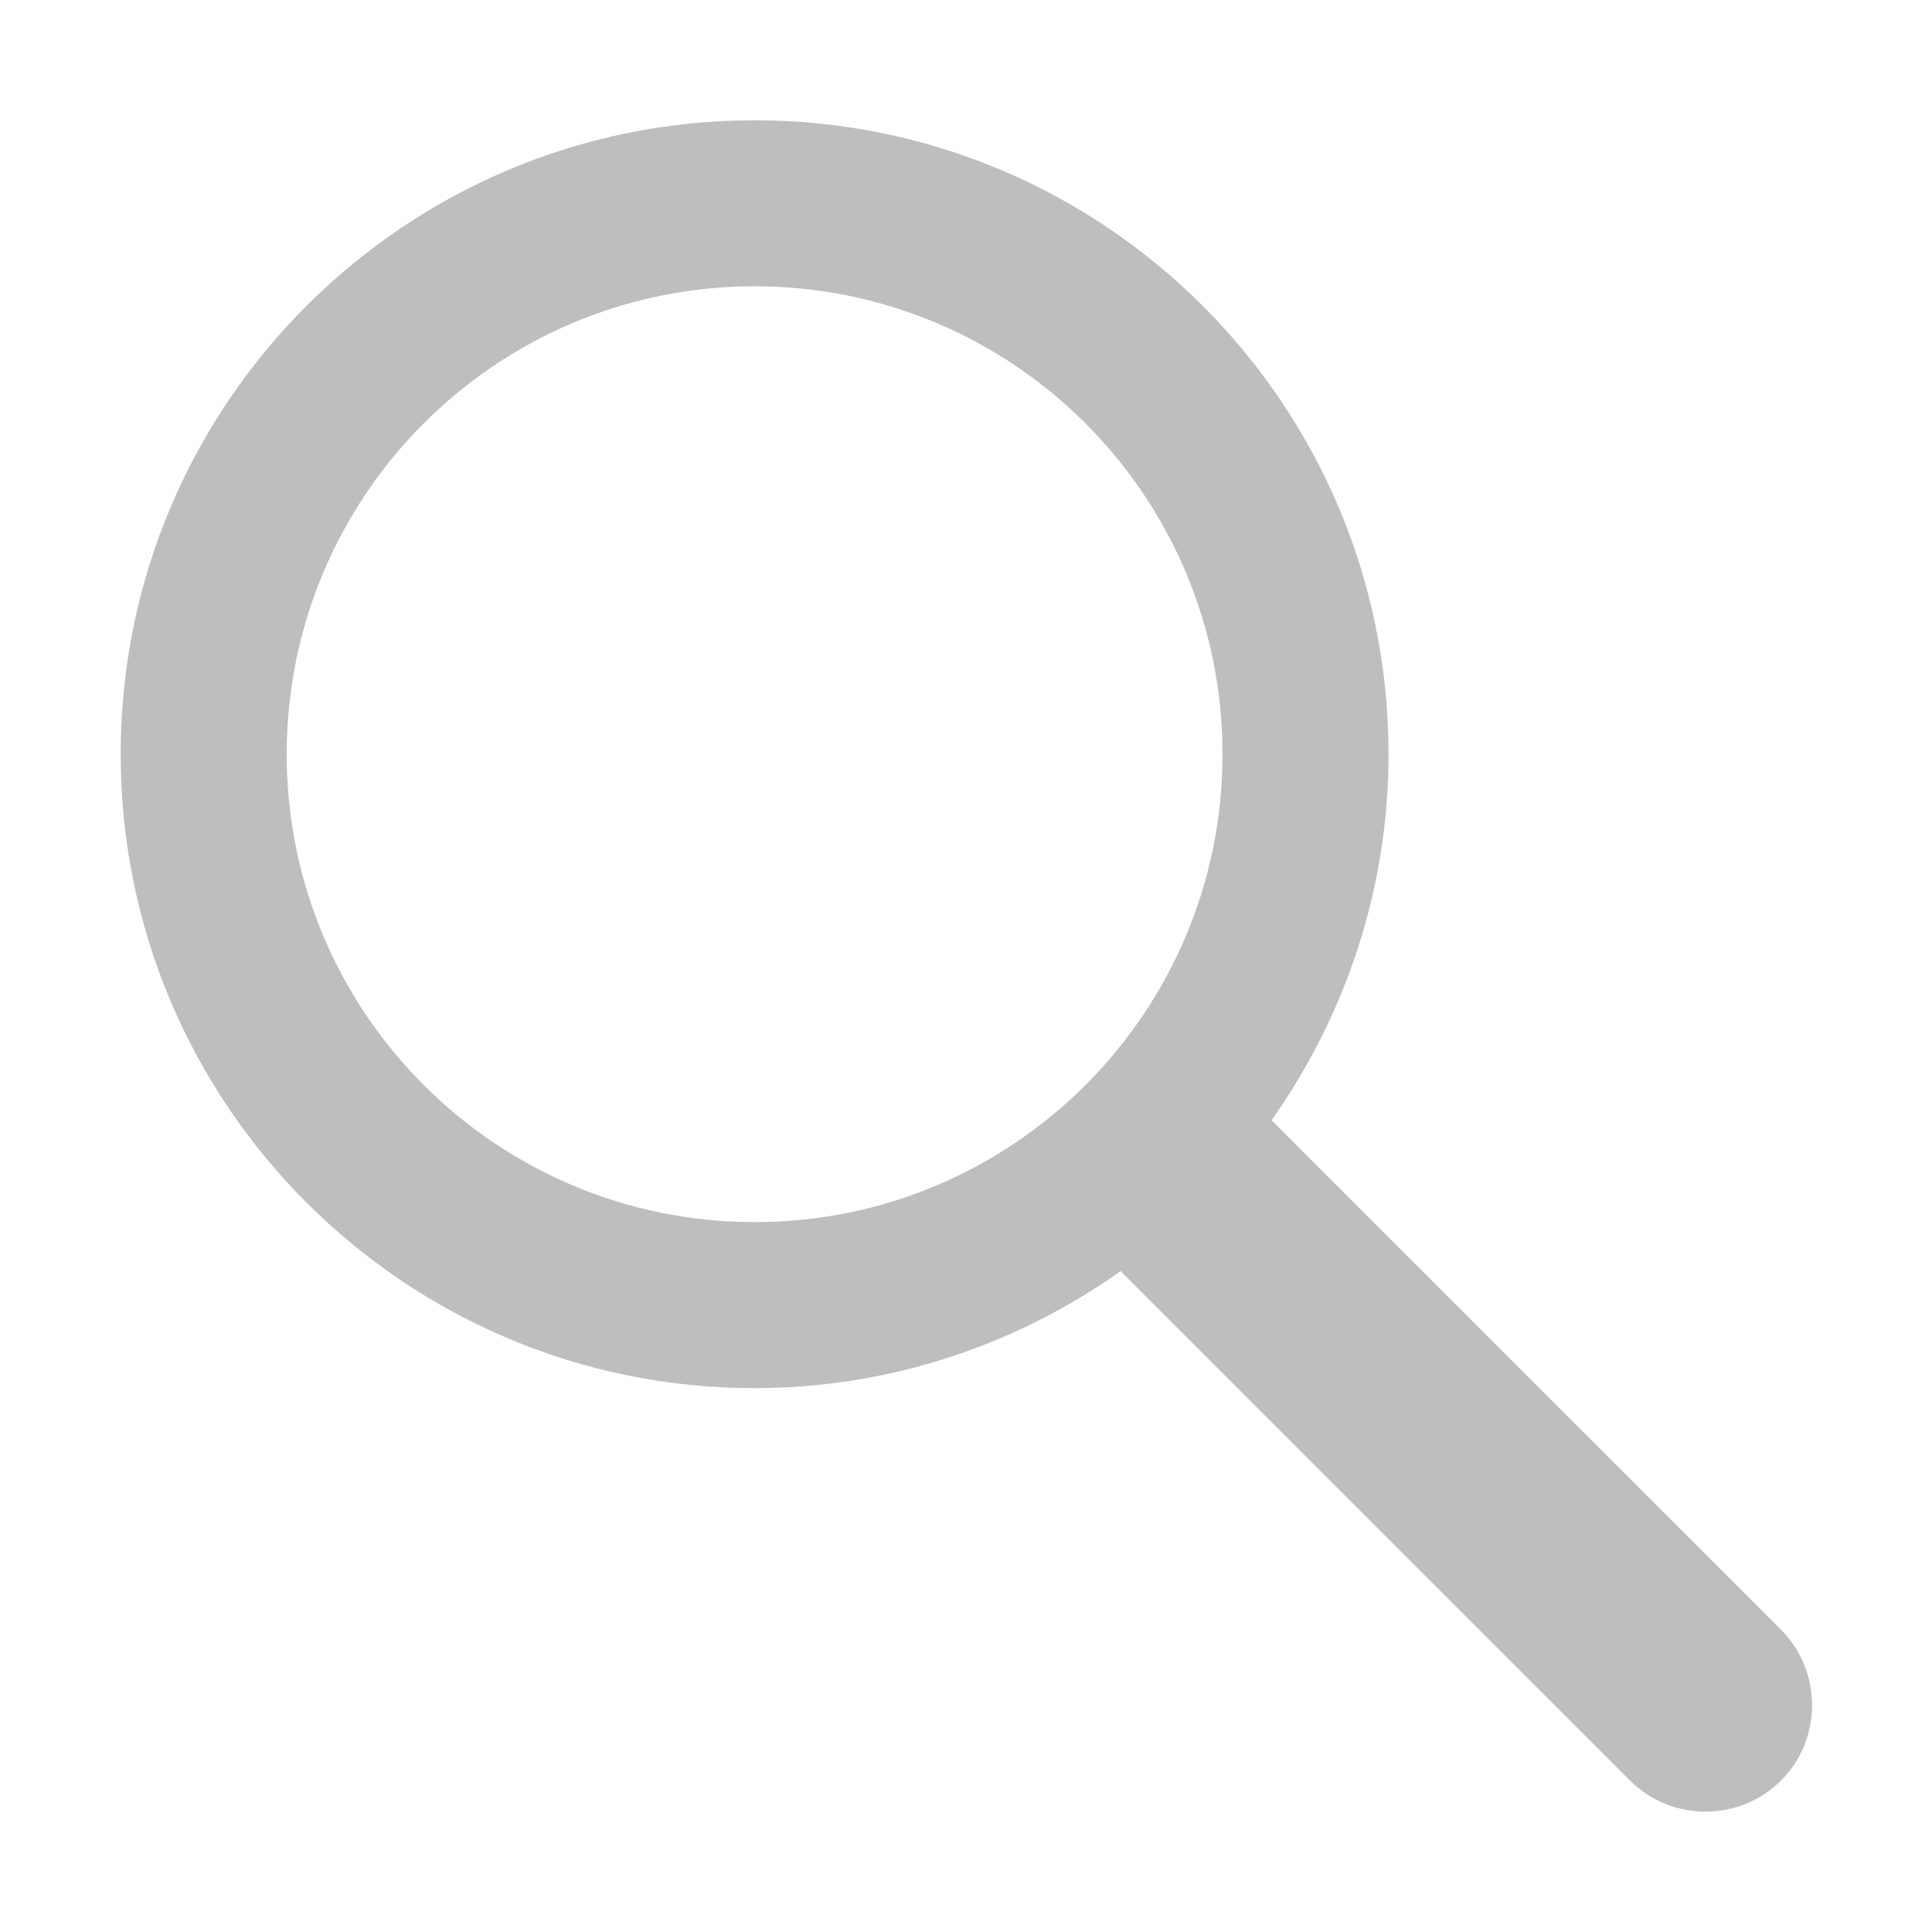
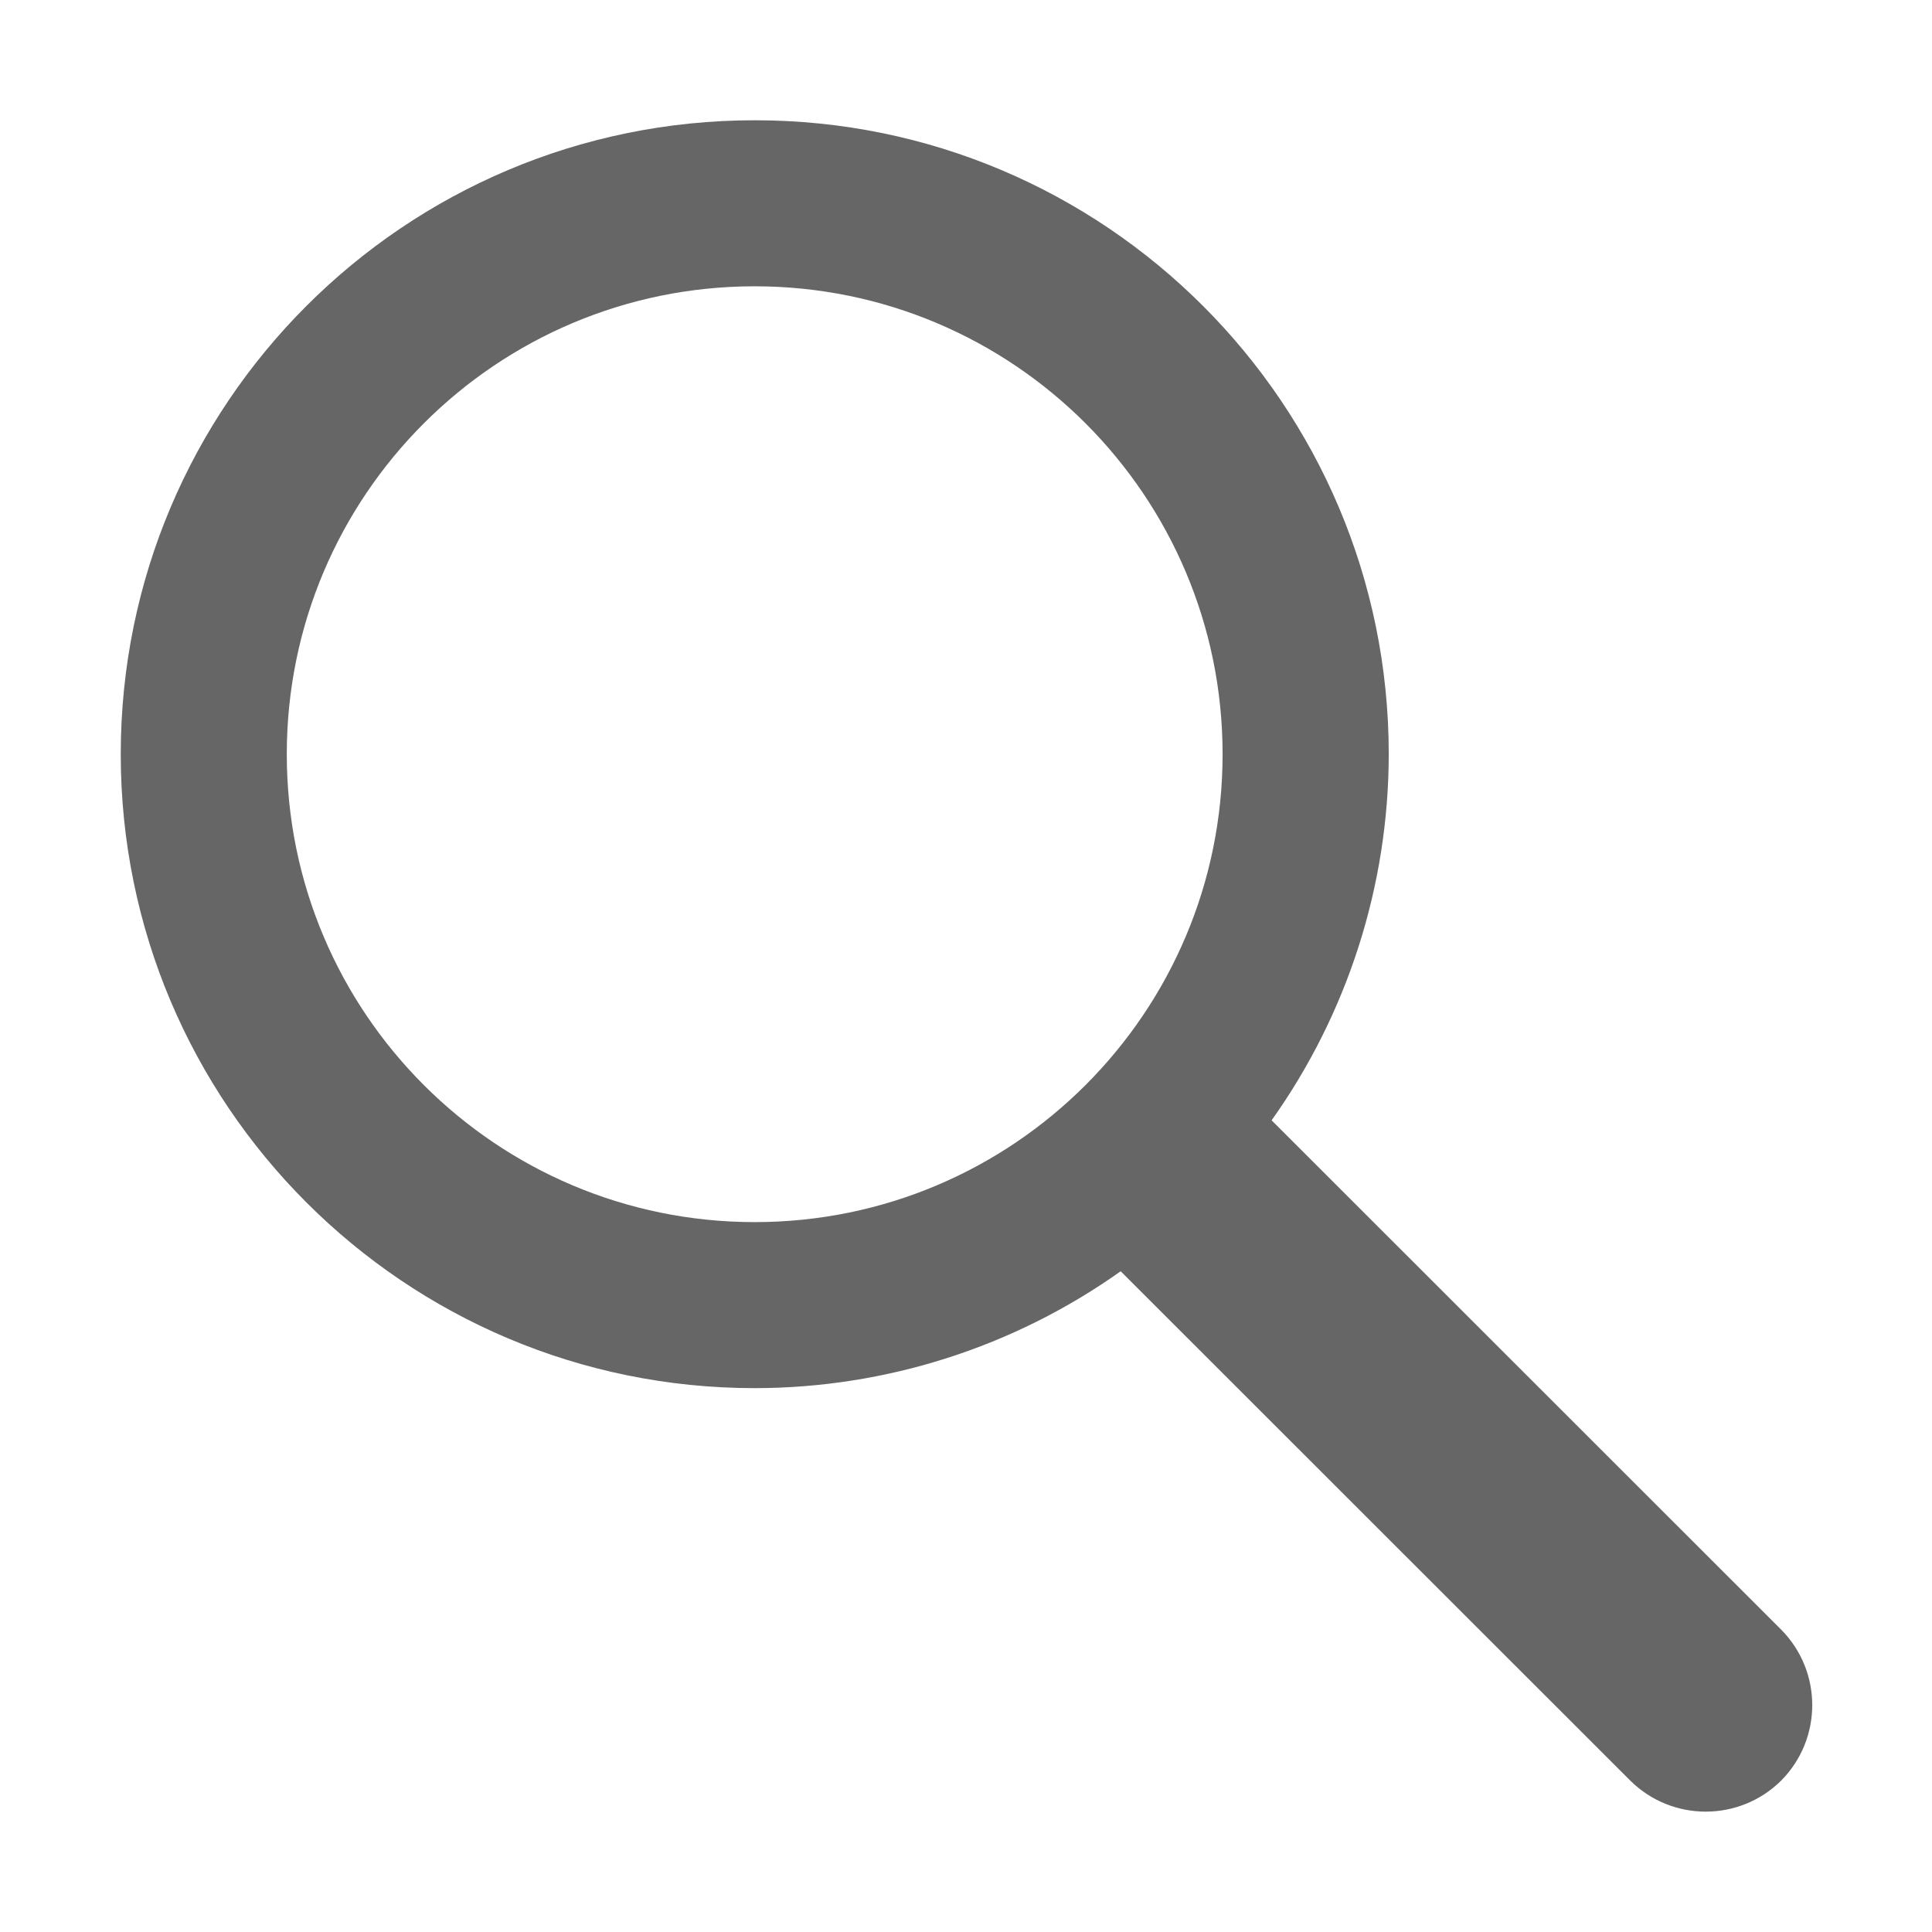
- <svg xmlns="http://www.w3.org/2000/svg" height="16" id="svg7384" version="1.1" width="16">
-   <defs id="defs7386">
-     <filter color-interpolation-filters="sRGB" id="filter7554">
-       <feBlend id="feBlend7556" in2="BackgroundImage" mode="darken" />
-     </filter>
-     <filter color-interpolation-filters="sRGB" id="filter7554-7">
-       <feBlend id="feBlend7556-6" in2="BackgroundImage" mode="darken" />
-     </filter>
-   </defs>
-   <g id="layer9" label="status" style="display:inline" transform="translate(-373.0006,12)" />
-   <g id="layer10" style="display:inline" transform="translate(-373.0006,12)" />
-   <g id="layer13" style="display:inline" transform="translate(-373.0006,12)" />
-   <g id="layer14" transform="translate(-373.0006,12)" />
-   <g id="layer15" style="display:inline" transform="translate(-373.0006,12)" />
-   <g id="g71291" style="display:inline" transform="translate(-373.0006,12)" />
-   <g id="layer12" style="display:inline" transform="translate(-373.0006,12)">
-     <path d="m 379.25,-11.004 c -2.899,0 -5.25,2.351 -5.25,5.25 0,2.899 2.351,5.25 5.25,5.25 1.128,0 2.176,-0.363 3.031,-0.969 l 4.219,4.219 c 0.343,0.343 0.907,0.343 1.25,0 0.343,-0.343 0.343,-0.907 0,-1.25 l -4.219,-4.219 c 0.605,-0.856 0.969,-1.903 0.969,-3.031 0,-2.899 -2.351,-5.25 -5.25,-5.25 z m 0,1.375 c 2.14,0 3.875,1.735 3.875,3.875 0,2.14 -1.735,3.875 -3.875,3.875 -2.14,0 -3.875,-1.735 -3.875,-3.875 0,-2.14 1.735,-3.875 3.875,-3.875 z" id="path2986-0-7" style="color:#bebebe;fill:#bebebe;fill-opacity:1;fill-rule:nonzero;stroke:none;stroke-width:1;marker:none;visibility:visible;display:inline;overflow:visible;enable-background:accumulate" />
+ <svg xmlns="http://www.w3.org/2000/svg" height="16" width="16">
+   <g transform="translate(-573 3)">
+     <path color="#bebebe" d="M579.25-2.004a5.25 5.25 0 0 0 0 10.5 5.24 5.24 0 0 0 3.031-.968l4.22 4.218a.888.888 0 0 0 1.25 0 .888.888 0 0 0 0-1.25l-4.22-4.218a5.24 5.24 0 0 0 .97-3.032c0-2.899-2.351-5.25-5.25-5.25zm0 1.375a3.875 3.875 0 1 1 0 7.75 3.875 3.875 0 0 1 0-7.75z" fill="#666" overflow="visible" style="marker:none" />
  </g>
</svg>
